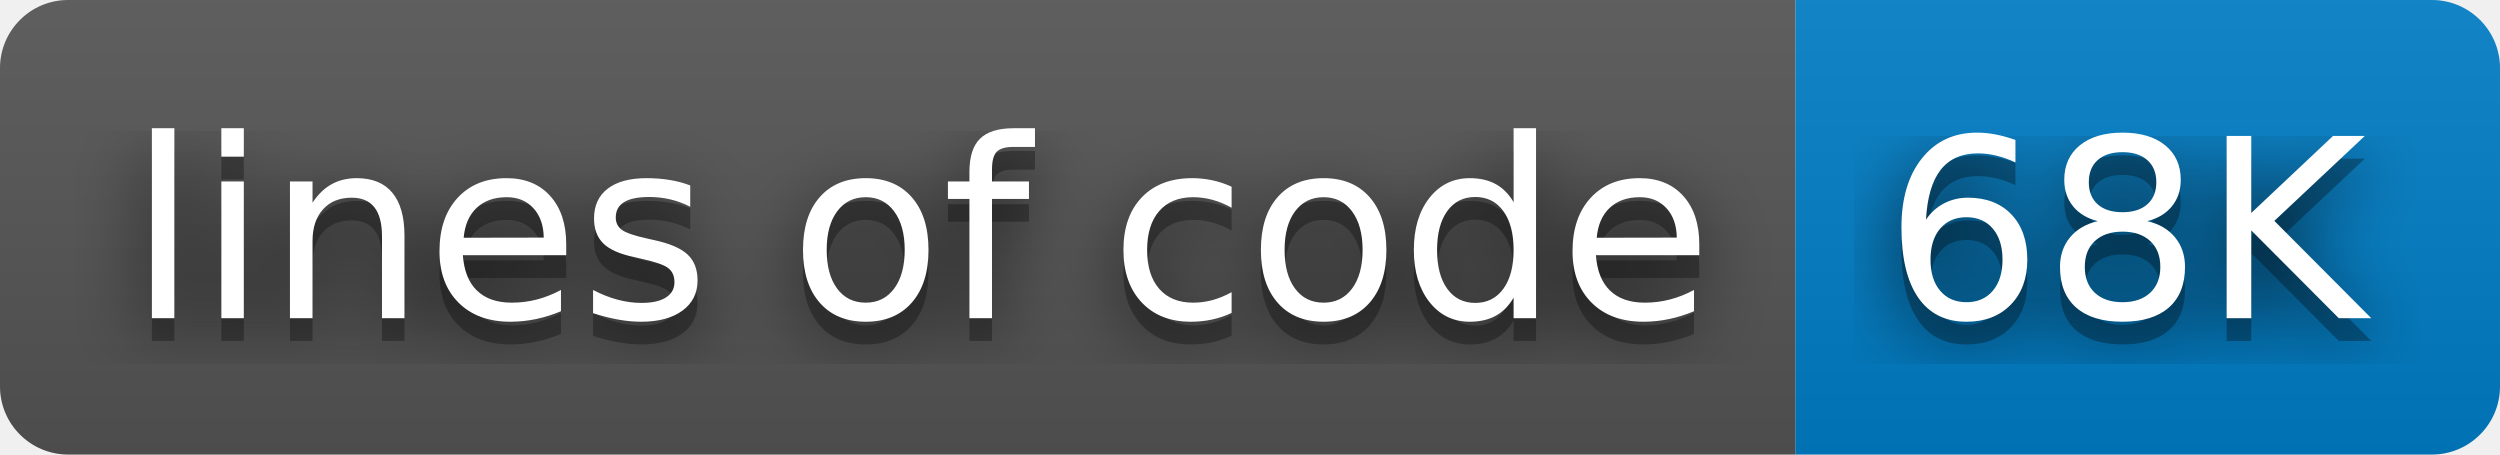
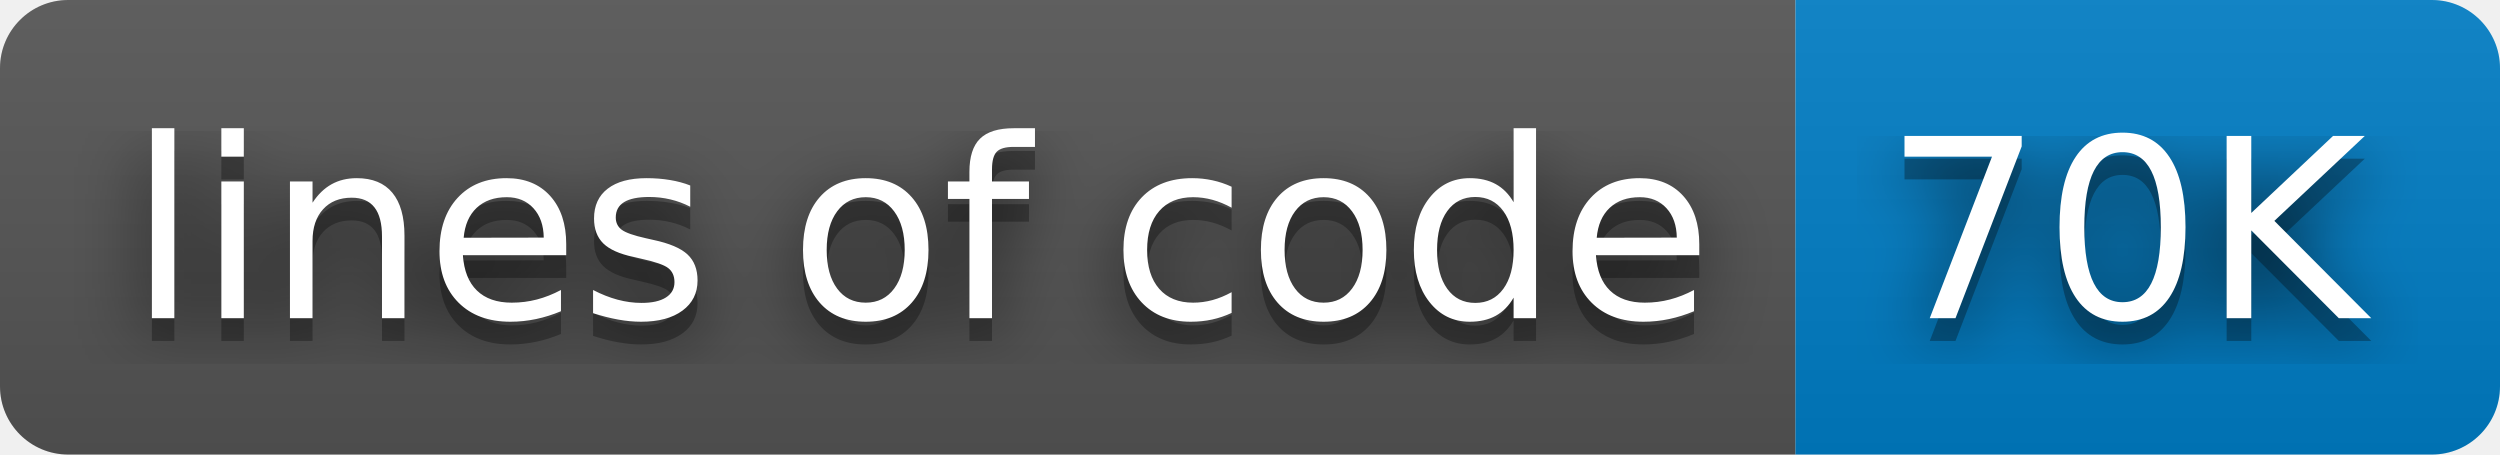
- <svg xmlns="http://www.w3.org/2000/svg" width="110" height="20" role="img" aria-label="lines of code: 68K">
+ <svg xmlns="http://www.w3.org/2000/svg" width="110" height="20" role="img" aria-label="lines of code: 70K">
  <filter id="blur">
    <feGaussianBlur stdDeviation="16" />
  </filter>
  <linearGradient id="s" x2="0" y2="100%">
    <stop offset="0" stop-color="#bbb" stop-opacity=".1" />
    <stop offset="1" stop-opacity=".1" />
  </linearGradient>
  <clipPath id="r">
    <rect width="110" height="20" rx="3" />
  </clipPath>
  <g clip-path="url(#r)">
    <rect width="79" height="20" fill="#555" />
    <rect x="79" width="31" height="20" fill="#007ec6" />
    <rect width="110" height="20" fill="url(#s)" />
  </g>
  <g fill="#fff" text-anchor="middle" font-family="Verdana,Geneva,DejaVu Sans,sans-serif" text-rendering="geometricPrecision" font-size="110">
    <g transform="scale(.1)">
      <g aria-hidden="true" fill="#010101">
        <text x="405" y="150" fill-opacity=".8" filter="url(#blur)" textLength="690">lines of code</text>
        <text x="405" y="150" fill-opacity=".3" textLength="690">lines of code</text>
      </g>
      <text x="405" y="140" textLength="690">lines of code</text>
    </g>
    <g transform="scale(.1)">
      <g aria-hidden="true" fill="#010101">
-         <text x="935" y="150" fill-opacity=".8" filter="url(#blur)" textLength="210">68K</text>
-         <text x="935" y="150" fill-opacity=".3" textLength="210">68K</text>
+         <text x="935" y="150" fill-opacity=".8" filter="url(#blur)" textLength="210">70K</text>
+         <text x="935" y="150" fill-opacity=".3" textLength="210">70K</text>
      </g>
-       <text x="935" y="140" textLength="210">68K</text>
+       <text x="935" y="140" textLength="210">70K</text>
    </g>
  </g>
</svg>
